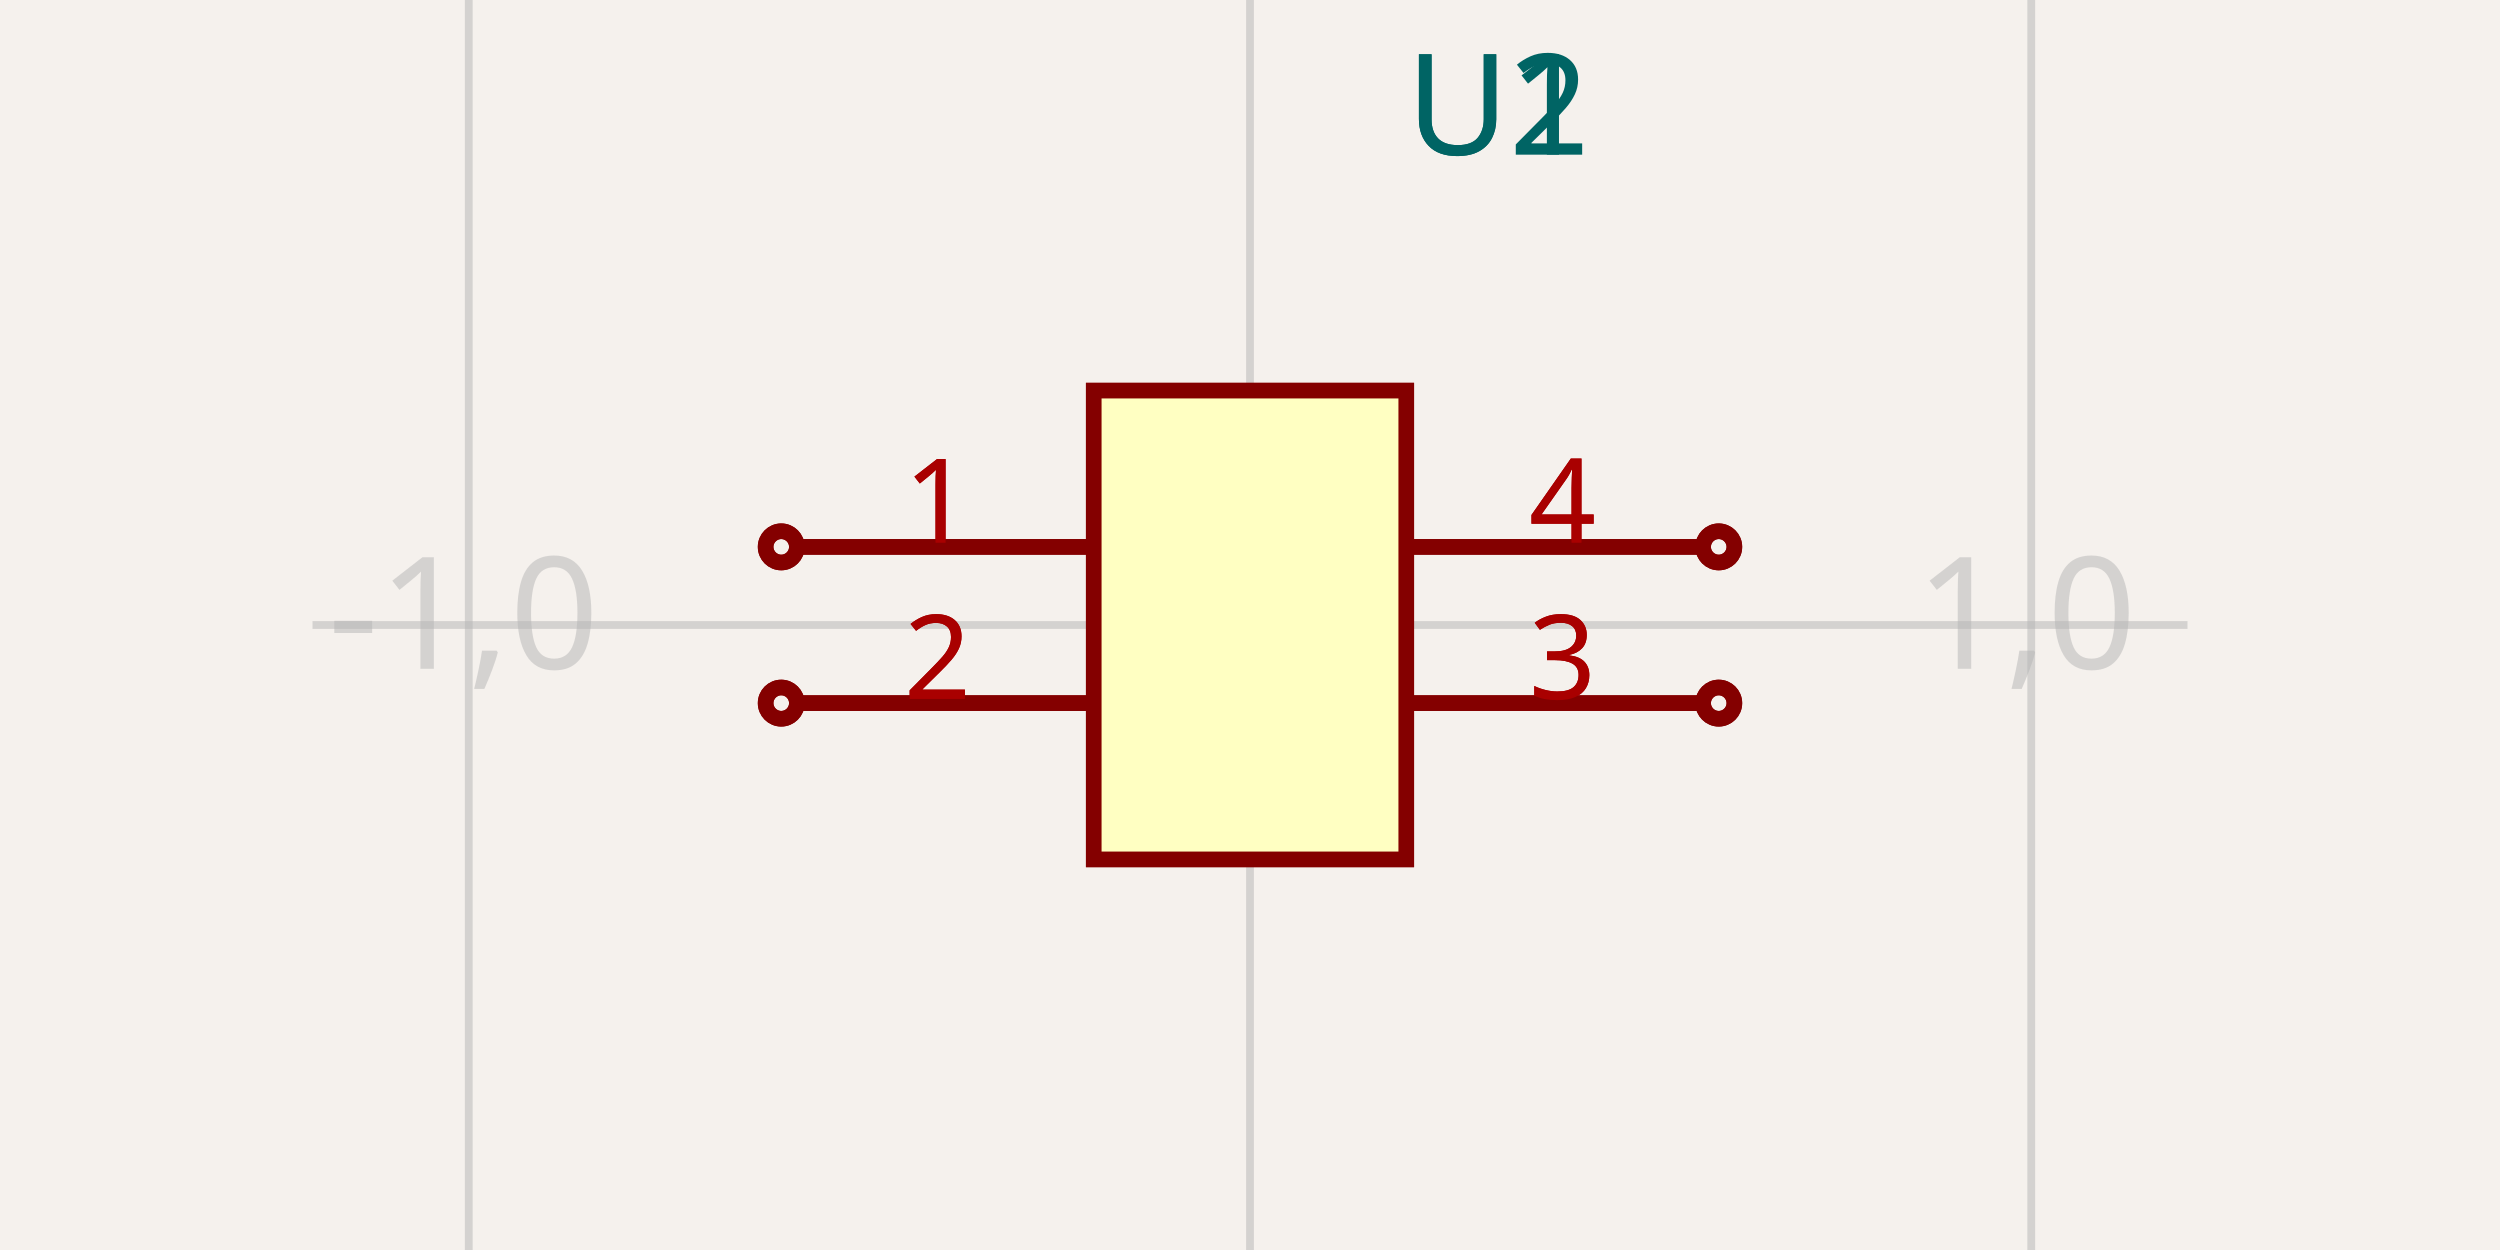
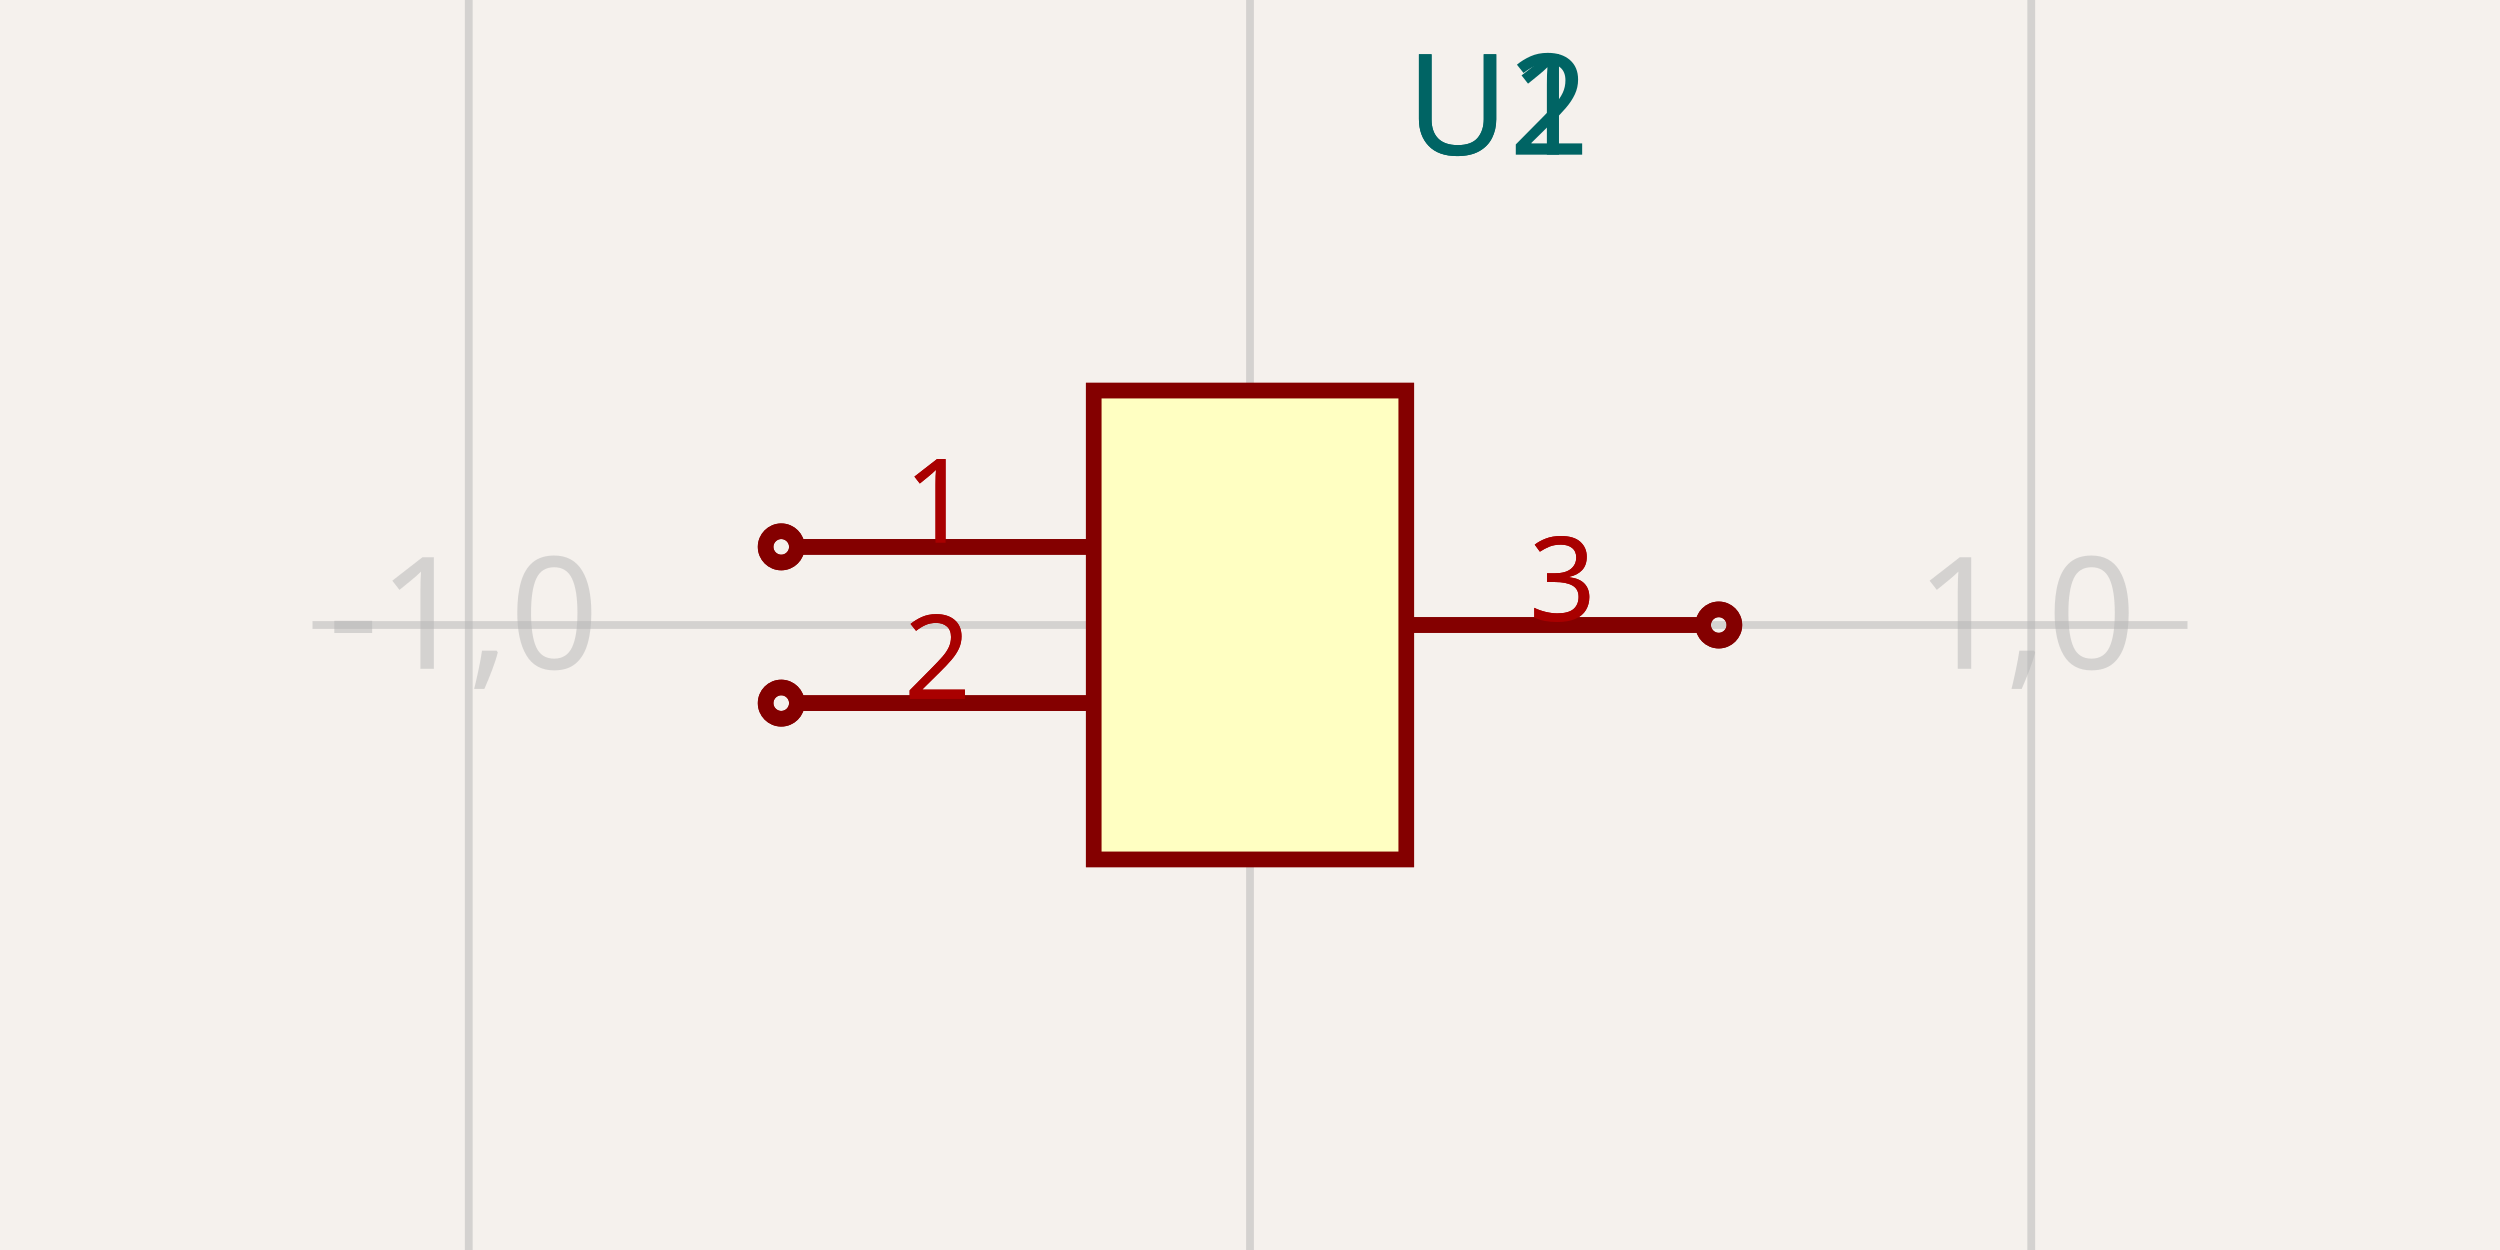
<svg xmlns="http://www.w3.org/2000/svg" width="1200" height="600" style="background-color: rgb(245, 241, 237)">
  <style>
              .boundary { fill: rgb(245, 241, 237); }
              .schematic-boundary { fill: none; stroke: #fff; }
              .component { fill: none; stroke: rgb(132, 0, 0); }
              .chip { fill: rgb(255, 255, 194); stroke: rgb(132, 0, 0); }
              .component-pin { fill: none; stroke: rgb(132, 0, 0); }
              .trace:hover {
                filter: invert(1);
              }
              .text { font-family: sans-serif; fill: rgb(0, 150, 0); }
              .pin-number { fill: rgb(169, 0, 0); }
              .port-label { fill: rgb(0, 100, 100); }
              .component-name { fill: rgb(0, 100, 100); }
            </style>
  <rect class="boundary" x="0" y="0" width="1200" height="600" />
  <g class="grid">
    <line x1="-150" y1="600" x2="-150" y2="0" stroke="rgb(181, 181, 181)" stroke-width="3.75" stroke-opacity="0.5" />
    <line x1="225" y1="600" x2="225" y2="0" stroke="rgb(181, 181, 181)" stroke-width="3.75" stroke-opacity="0.5" />
    <line x1="600" y1="600" x2="600" y2="0" stroke="rgb(181, 181, 181)" stroke-width="3.75" stroke-opacity="0.5" />
    <line x1="975" y1="600" x2="975" y2="0" stroke="rgb(181, 181, 181)" stroke-width="3.75" stroke-opacity="0.5" />
    <line x1="1350" y1="600" x2="1350" y2="0" stroke="rgb(181, 181, 181)" stroke-width="3.75" stroke-opacity="0.5" />
    <line x1="150" y1="675" x2="1050" y2="675" stroke="rgb(181, 181, 181)" stroke-width="3.75" stroke-opacity="0.5" />
    <line x1="150" y1="300" x2="1050" y2="300" stroke="rgb(181, 181, 181)" stroke-width="3.75" stroke-opacity="0.5" />
    <line x1="150" y1="-75" x2="1050" y2="-75" stroke="rgb(181, 181, 181)" stroke-width="3.75" stroke-opacity="0.5" />
    <text x="-152.5" y="670" fill="rgb(181, 181, 181)" font-size="75" fill-opacity="0.5" text-anchor="middle" dominant-baseline="middle" font-family="sans-serif">-2,-1</text>
    <text x="-152.5" y="295" fill="rgb(181, 181, 181)" font-size="75" fill-opacity="0.5" text-anchor="middle" dominant-baseline="middle" font-family="sans-serif">-2,0</text>
    <text x="-152.5" y="-80" fill="rgb(181, 181, 181)" font-size="75" fill-opacity="0.5" text-anchor="middle" dominant-baseline="middle" font-family="sans-serif">-2,1</text>
    <text x="222.5" y="670" fill="rgb(181, 181, 181)" font-size="75" fill-opacity="0.5" text-anchor="middle" dominant-baseline="middle" font-family="sans-serif">-1,-1</text>
    <text x="222.5" y="295" fill="rgb(181, 181, 181)" font-size="75" fill-opacity="0.5" text-anchor="middle" dominant-baseline="middle" font-family="sans-serif">-1,0</text>
    <text x="222.5" y="-80" fill="rgb(181, 181, 181)" font-size="75" fill-opacity="0.5" text-anchor="middle" dominant-baseline="middle" font-family="sans-serif">-1,1</text>
    <text x="597.5" y="670" fill="rgb(181, 181, 181)" font-size="75" fill-opacity="0.5" text-anchor="middle" dominant-baseline="middle" font-family="sans-serif">0,-1</text>
    <text x="597.5" y="295" fill="rgb(181, 181, 181)" font-size="75" fill-opacity="0.5" text-anchor="middle" dominant-baseline="middle" font-family="sans-serif">0,0</text>
    <text x="597.5" y="-80" fill="rgb(181, 181, 181)" font-size="75" fill-opacity="0.5" text-anchor="middle" dominant-baseline="middle" font-family="sans-serif">0,1</text>
    <text x="972.5" y="670" fill="rgb(181, 181, 181)" font-size="75" fill-opacity="0.5" text-anchor="middle" dominant-baseline="middle" font-family="sans-serif">1,-1</text>
    <text x="972.5" y="295" fill="rgb(181, 181, 181)" font-size="75" fill-opacity="0.5" text-anchor="middle" dominant-baseline="middle" font-family="sans-serif">1,0</text>
    <text x="972.5" y="-80" fill="rgb(181, 181, 181)" font-size="75" fill-opacity="0.5" text-anchor="middle" dominant-baseline="middle" font-family="sans-serif">1,1</text>
    <text x="1347.5" y="670" fill="rgb(181, 181, 181)" font-size="75" fill-opacity="0.5" text-anchor="middle" dominant-baseline="middle" font-family="sans-serif">2,-1</text>
    <text x="1347.5" y="295" fill="rgb(181, 181, 181)" font-size="75" fill-opacity="0.5" text-anchor="middle" dominant-baseline="middle" font-family="sans-serif">2,0</text>
    <text x="1347.5" y="-80" fill="rgb(181, 181, 181)" font-size="75" fill-opacity="0.5" text-anchor="middle" dominant-baseline="middle" font-family="sans-serif">2,1</text>
  </g>
  <rect class="component chip" x="525" y="187.5" width="150" height="225" stroke-width="7.5px" />
  <text class="component-name" x="675" y="74.25" font-family="sans-serif" text-anchor="right" dominant-baseline="auto" font-size="67.5px">U1</text>
  <line class="component-pin" x1="382.5" y1="262.5" x2="525" y2="262.5" stroke-width="7.5px" />
  <circle class="component-pin" cx="375" cy="262.5" r="7.5" stroke-width="7.5px" />
  <text class="pin-number" x="450" y="260.5" style="font-family: sans-serif;" fill="rgb(169, 0, 0)" text-anchor="middle" dominant-baseline="auto" font-size="56.25px" transform="">1</text>
  <line class="component-pin" x1="382.5" y1="337.5" x2="525" y2="337.5" stroke-width="7.5px" />
  <circle class="component-pin" cx="375" cy="337.5" r="7.5" stroke-width="7.5px" />
  <text class="pin-number" x="450" y="335.5" style="font-family: sans-serif;" fill="rgb(169, 0, 0)" text-anchor="middle" dominant-baseline="auto" font-size="56.25px" transform="">2</text>
-   <line class="component-pin" x1="817.5" y1="337.5" x2="675" y2="337.5" stroke-width="7.5px" />
-   <circle class="component-pin" cx="825" cy="337.5" r="7.5" stroke-width="7.5px" />
-   <text class="pin-number" x="750" y="335.5" style="font-family: sans-serif;" fill="rgb(169, 0, 0)" text-anchor="middle" dominant-baseline="auto" font-size="56.25px" transform="">3</text>
-   <line class="component-pin" x1="817.5" y1="262.5" x2="675" y2="262.5" stroke-width="7.5px" />
-   <circle class="component-pin" cx="825" cy="262.5" r="7.5" stroke-width="7.5px" />
-   <text class="pin-number" x="750" y="260.5" style="font-family: sans-serif;" fill="rgb(169, 0, 0)" text-anchor="middle" dominant-baseline="auto" font-size="56.25px" transform="">4</text>
+   <line class="component-pin" x1="817.5" y1="300" x2="675" y2="300" stroke-width="7.5px" />
+   <circle class="component-pin" cx="825" cy="300" r="7.5" stroke-width="7.5px" />
+   <text class="pin-number" x="750" y="298" style="font-family: sans-serif;" fill="rgb(169, 0, 0)" text-anchor="middle" dominant-baseline="auto" font-size="56.25px" transform="">3</text>
  <rect class="component chip" x="525" y="187.5" width="150" height="225" stroke-width="7.5px" />
  <text class="component-name" x="675" y="74.25" font-family="sans-serif" text-anchor="right" dominant-baseline="auto" font-size="67.5px">U2</text>
  <line class="component-pin" x1="382.5" y1="262.5" x2="525" y2="262.5" stroke-width="7.5px" />
  <circle class="component-pin" cx="375" cy="262.5" r="7.5" stroke-width="7.5px" />
  <text class="pin-number" x="450" y="260.5" style="font-family: sans-serif;" fill="rgb(169, 0, 0)" text-anchor="middle" dominant-baseline="auto" font-size="56.25px" transform="">1</text>
  <line class="component-pin" x1="382.5" y1="337.5" x2="525" y2="337.5" stroke-width="7.5px" />
  <circle class="component-pin" cx="375" cy="337.5" r="7.5" stroke-width="7.5px" />
  <text class="pin-number" x="450" y="335.5" style="font-family: sans-serif;" fill="rgb(169, 0, 0)" text-anchor="middle" dominant-baseline="auto" font-size="56.25px" transform="">2</text>
-   <line class="component-pin" x1="817.5" y1="337.5" x2="675" y2="337.5" stroke-width="7.5px" />
-   <circle class="component-pin" cx="825" cy="337.5" r="7.5" stroke-width="7.5px" />
-   <text class="pin-number" x="750" y="335.5" style="font-family: sans-serif;" fill="rgb(169, 0, 0)" text-anchor="middle" dominant-baseline="auto" font-size="56.25px" transform="">3</text>
-   <line class="component-pin" x1="817.5" y1="262.5" x2="675" y2="262.5" stroke-width="7.5px" />
-   <circle class="component-pin" cx="825" cy="262.5" r="7.5" stroke-width="7.5px" />
-   <text class="pin-number" x="750" y="260.5" style="font-family: sans-serif;" fill="rgb(169, 0, 0)" text-anchor="middle" dominant-baseline="auto" font-size="56.25px" transform="">4</text>
+   <line class="component-pin" x1="817.5" y1="300" x2="675" y2="300" stroke-width="7.5px" />
+   <circle class="component-pin" cx="825" cy="300" r="7.5" stroke-width="7.5px" />
+   <text class="pin-number" x="750" y="298" style="font-family: sans-serif;" fill="rgb(169, 0, 0)" text-anchor="middle" dominant-baseline="auto" font-size="56.25px" transform="">3</text>
</svg>
